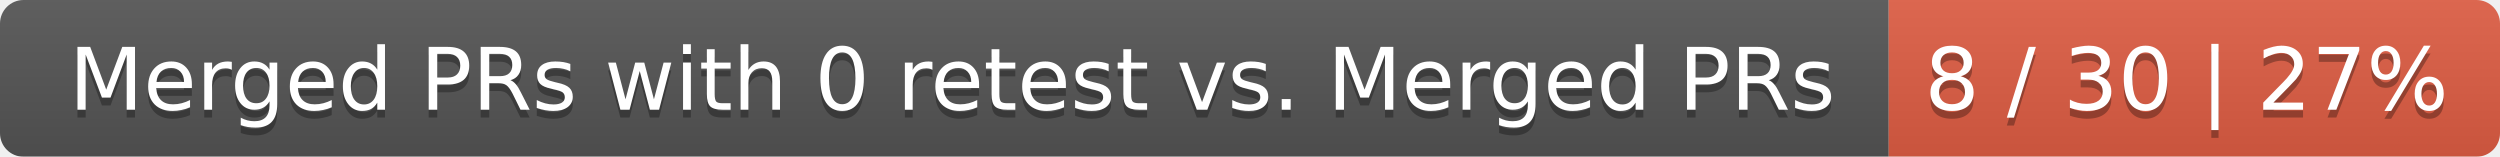
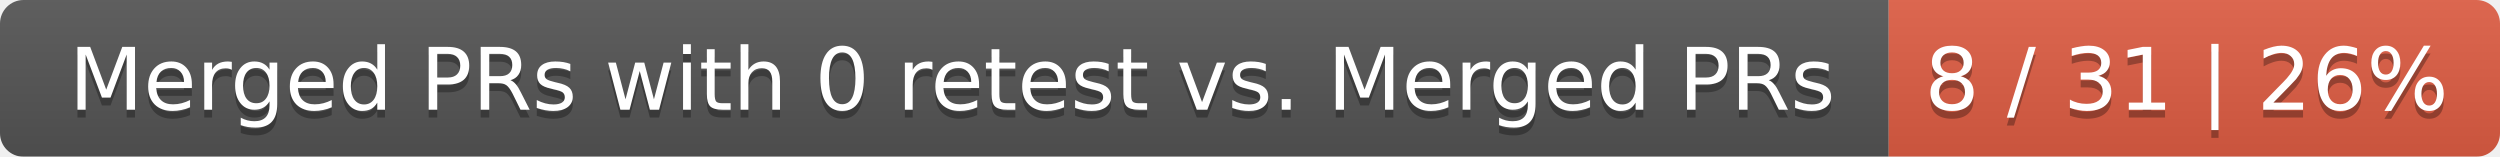
<svg xmlns="http://www.w3.org/2000/svg" width="319" height="20">
  <linearGradient id="smooth" x2="0" y2="100%">
    <stop offset="0" stop-color="#bbb" stop-opacity=".1" />
    <stop offset="1" stop-opacity=".1" />
  </linearGradient>
  <mask id="round">
    <rect width="319" height="20" rx="3" fill="#fff" />
  </mask>
  <g mask="url(#round)">
    <rect width="241" height="20" fill="#555" />
    <rect x="241" width="78" height="20" fill="#e05d44" />
    <rect width="319" height="20" fill="url(#smooth)" />
  </g>
  <g fill="#fff" text-anchor="middle" font-family="DejaVu Sans,Verdana,Geneva,sans-serif" font-size="11">
    <text x="121.5" y="15" fill="#010101" fill-opacity=".3">Merged PRs with 0 retest vs. Merged PRs</text>
    <text x="121.5" y="14">Merged PRs with 0 retest vs. Merged PRs</text>
-     <text x="279" y="15" fill="#010101" fill-opacity=".3">8 / 30 | 27%</text>
-     <text x="279" y="14">8 / 30 | 27%</text>
+     <text x="279" y="15" fill="#010101" fill-opacity=".3">8 / 31 | 26%</text>
+     <text x="279" y="14">8 / 31 | 26%</text>
  </g>
</svg>
